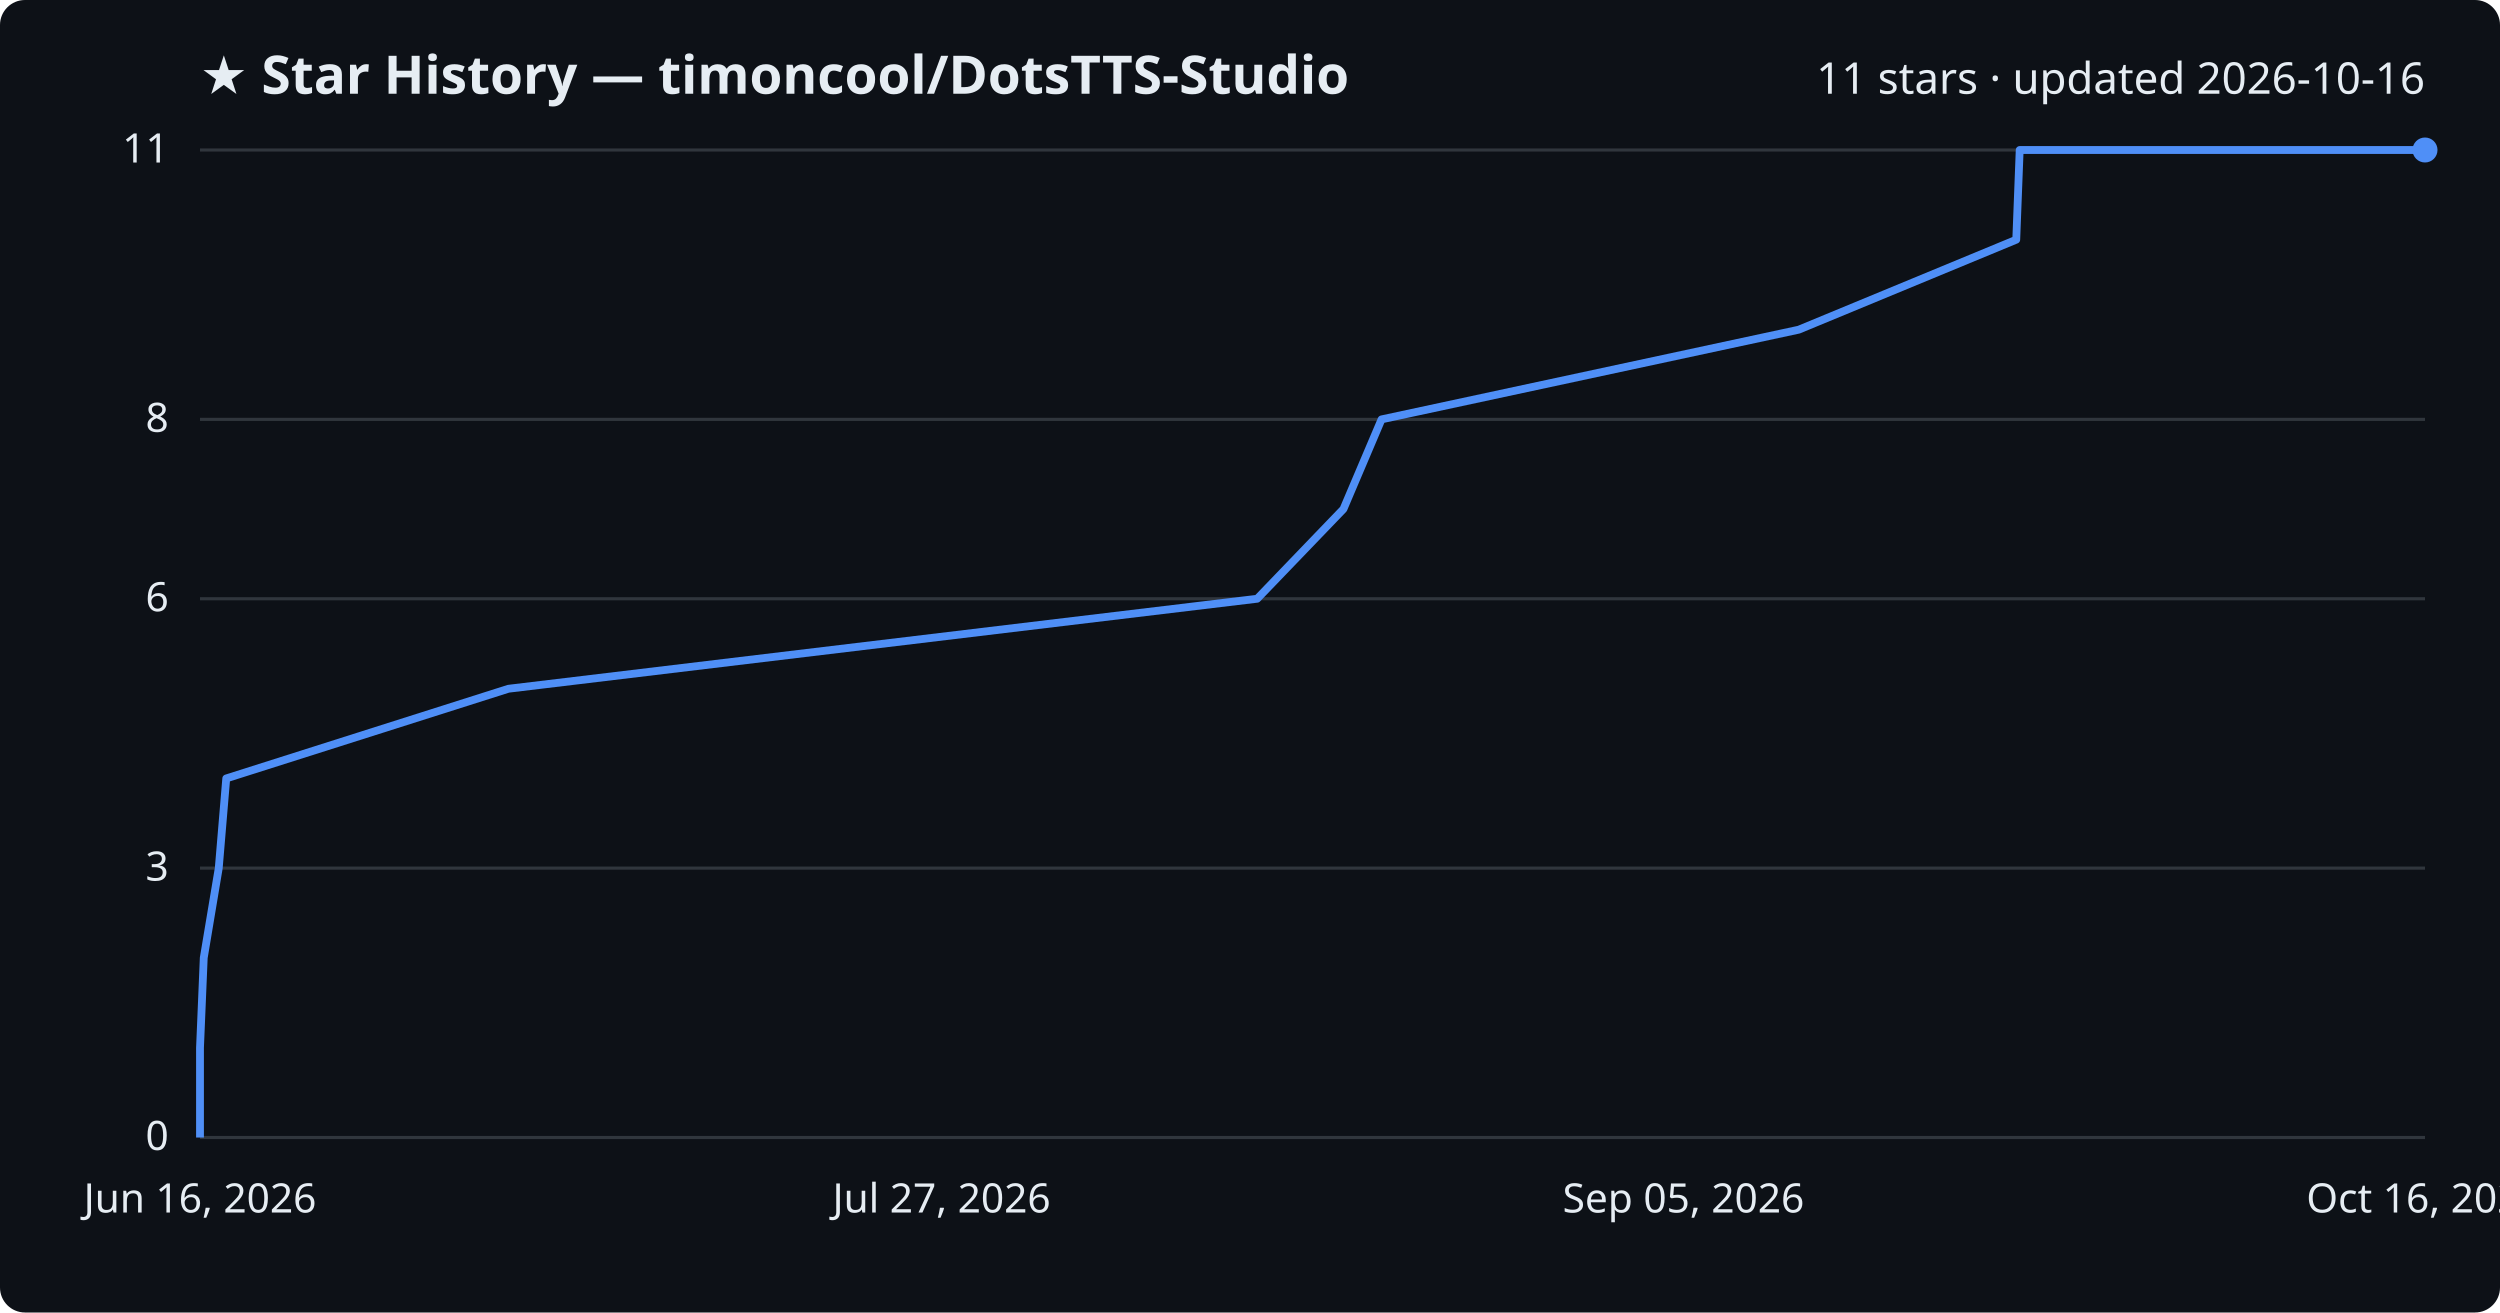
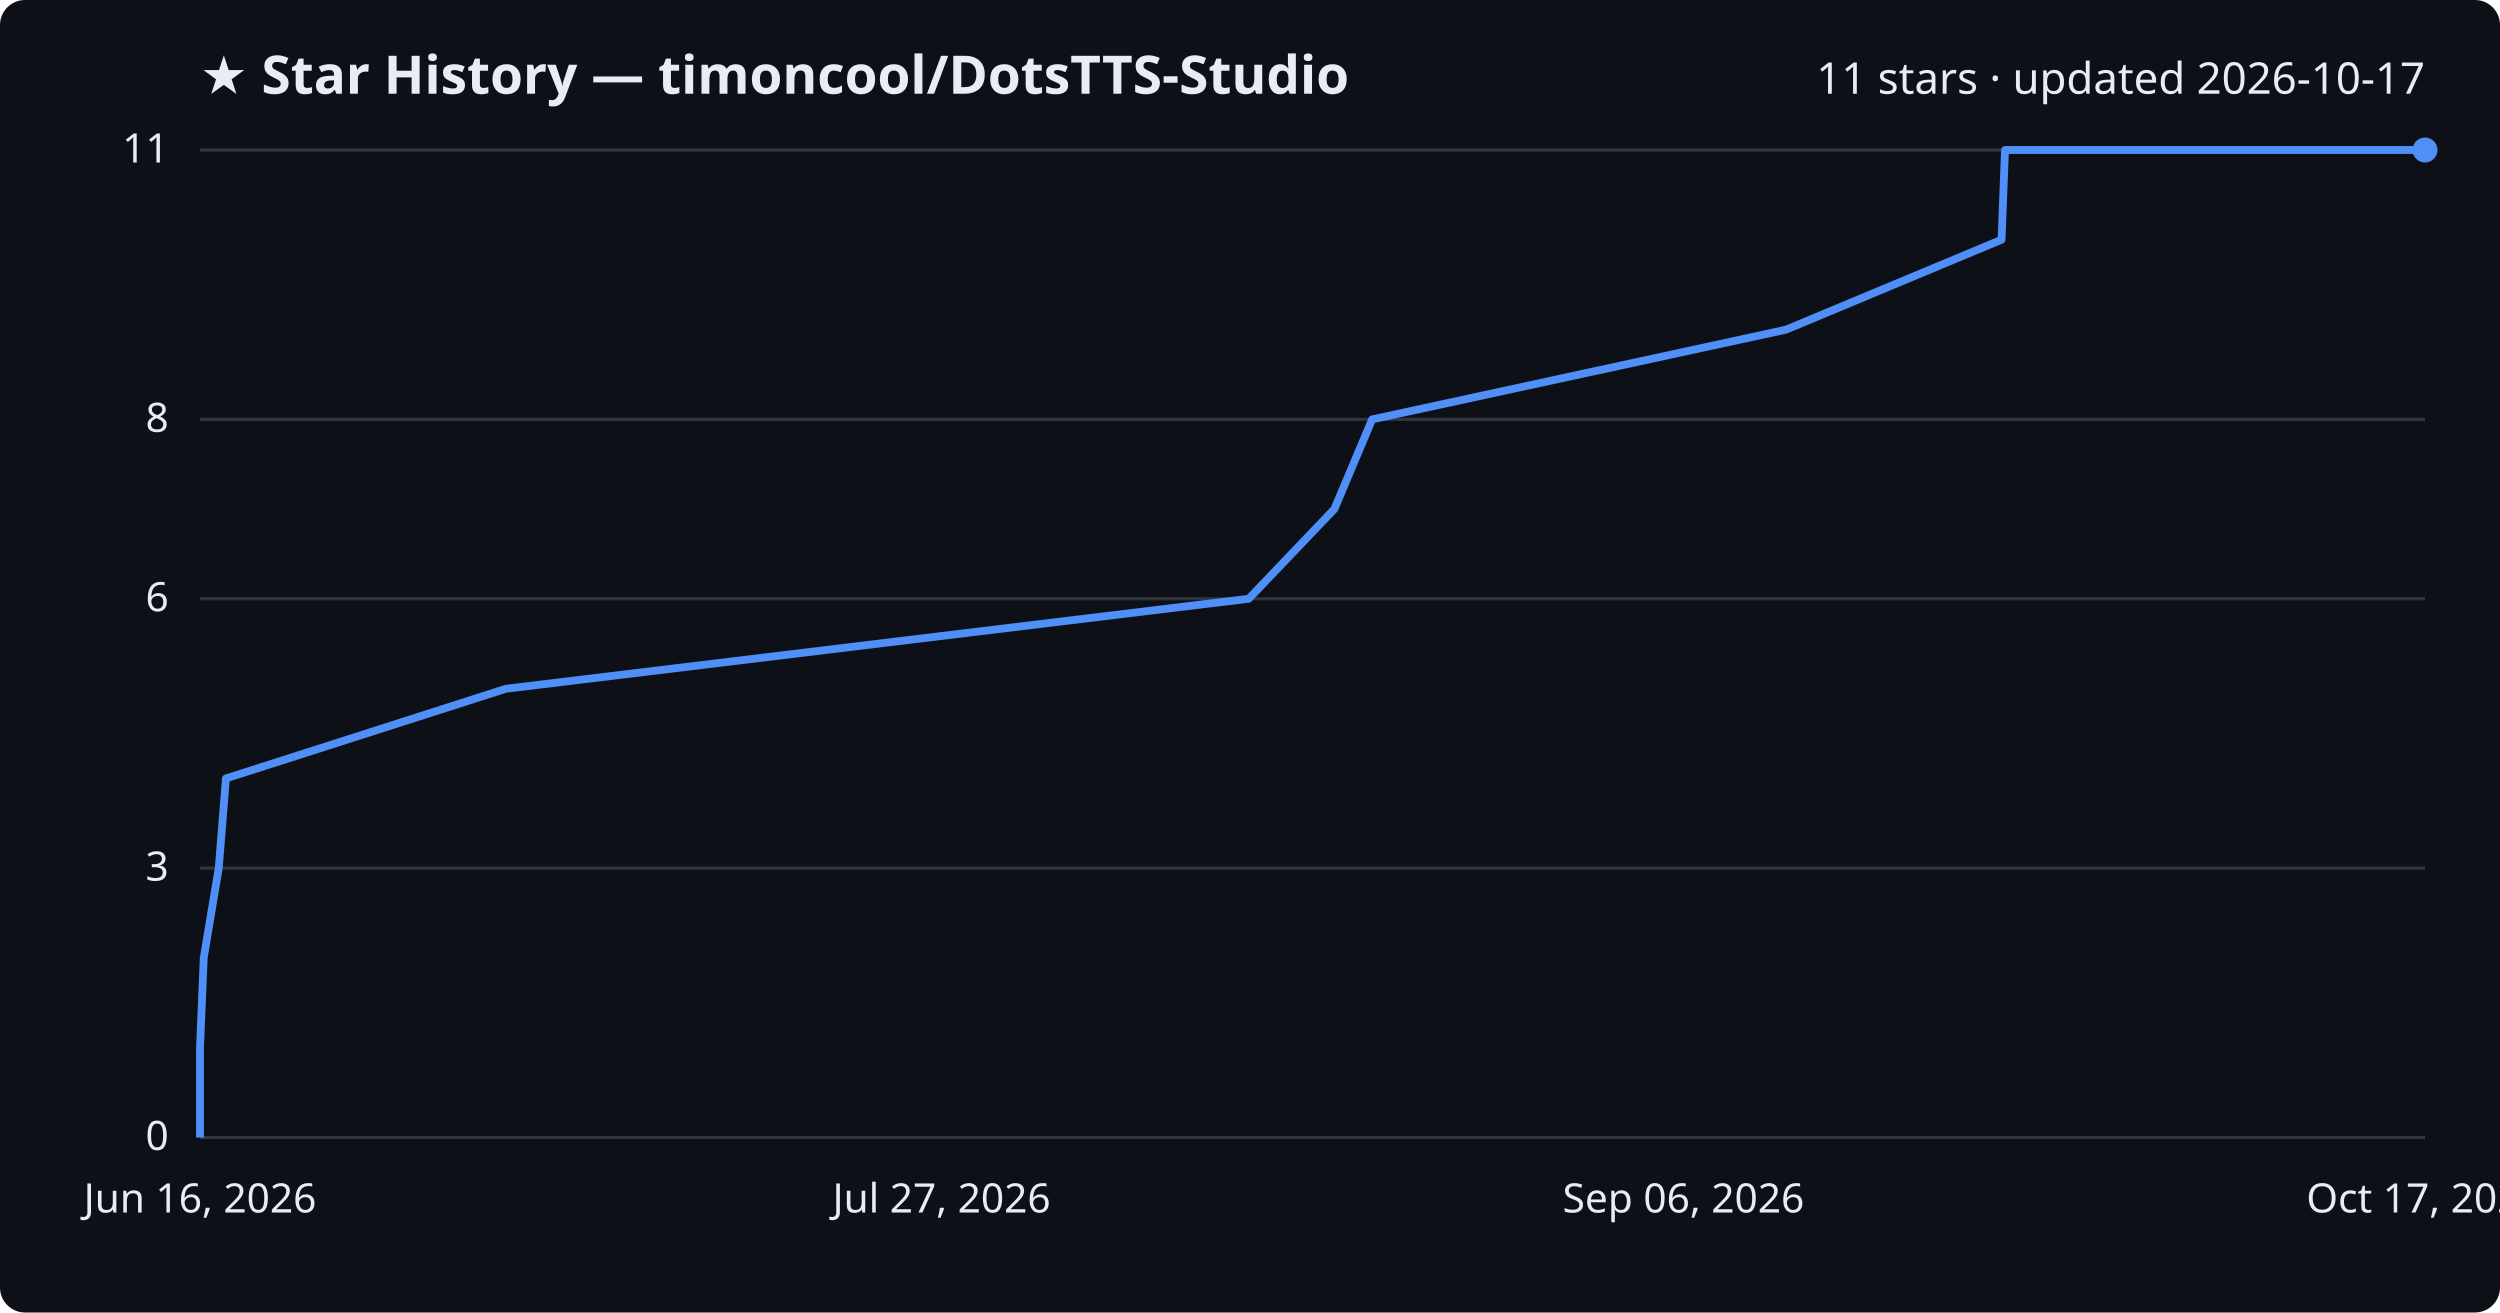
<svg xmlns="http://www.w3.org/2000/svg" viewBox="0 0 800 420" font-family="Segoe UI, sans-serif">
  <rect width="800" height="420" fill="#0d1117" rx="8" />
  <text x="64" y="30" fill="#e6edf3" font-size="17" font-weight="700">★ Star History — timoncool/DotsTTS-Studio</text>
-   <text x="776" y="30" fill="#e6edf3" font-size="14" text-anchor="end">11 stars · updated 2026-10-16</text>
+   <text x="776" y="30" fill="#e6edf3" font-size="14" text-anchor="end">11 stars · updated 2026-10-17</text>
  <line x1="64" y1="364.0" x2="776" y2="364.0" stroke="#30363d" stroke-width="1" />
  <text x="54" y="368.0" fill="#e6edf3" font-size="13" text-anchor="end">0</text>
  <line x1="64" y1="277.8" x2="776" y2="277.8" stroke="#30363d" stroke-width="1" />
  <text x="54" y="281.8" fill="#e6edf3" font-size="13" text-anchor="end">3</text>
  <line x1="64" y1="191.6" x2="776" y2="191.6" stroke="#30363d" stroke-width="1" />
  <text x="54" y="195.6" fill="#e6edf3" font-size="13" text-anchor="end">6</text>
  <line x1="64" y1="134.2" x2="776" y2="134.2" stroke="#30363d" stroke-width="1" />
  <text x="54" y="138.2" fill="#e6edf3" font-size="13" text-anchor="end">8</text>
  <line x1="64" y1="48.0" x2="776" y2="48.0" stroke="#30363d" stroke-width="1" />
  <text x="54" y="52.0" fill="#e6edf3" font-size="13" text-anchor="end">11</text>
-   <path d="M64.0,364.0 L64.0,335.3 L65.2,306.5 L70.0,277.8 L72.4,249.1 L162.7,220.4 L402.3,191.6 L429.9,162.9 L442.1,134.2 L575.6,105.5 L645.2,76.7 L646.3,48.0 L776.0,48.0" fill="none" stroke="#4f8ff7" stroke-width="2.5" stroke-linejoin="round" />
+   <path d="M64.0,364.0 L64.0,335.3 L65.2,306.5 L70.0,277.8 L72.3,249.1 L161.9,220.4 L399.6,191.6 L427.0,162.9 L439.1,134.2 L571.5,105.5 L640.5,76.7 L641.6,48.0 L776.0,48.0" fill="none" stroke="#4f8ff7" stroke-width="2.5" stroke-linejoin="round" />
  <circle cx="776.0" cy="48.0" r="4" fill="#4f8ff7" />
  <text x="64.0" y="388" fill="#e6edf3" font-size="13" text-anchor="middle">Jun 16, 2026</text>
  <text x="301.3" y="388" fill="#e6edf3" font-size="13" text-anchor="middle">Jul 27, 2026</text>
-   <text x="538.7" y="388" fill="#e6edf3" font-size="13" text-anchor="middle">Sep 05, 2026</text>
-   <text x="776.0" y="388" fill="#e6edf3" font-size="13" text-anchor="middle">Oct 16, 2026</text>
+   <text x="538.7" y="388" fill="#e6edf3" font-size="13" text-anchor="middle">Sep 06, 2026</text>
+   <text x="776.0" y="388" fill="#e6edf3" font-size="13" text-anchor="middle">Oct 17, 2026</text>
</svg>
